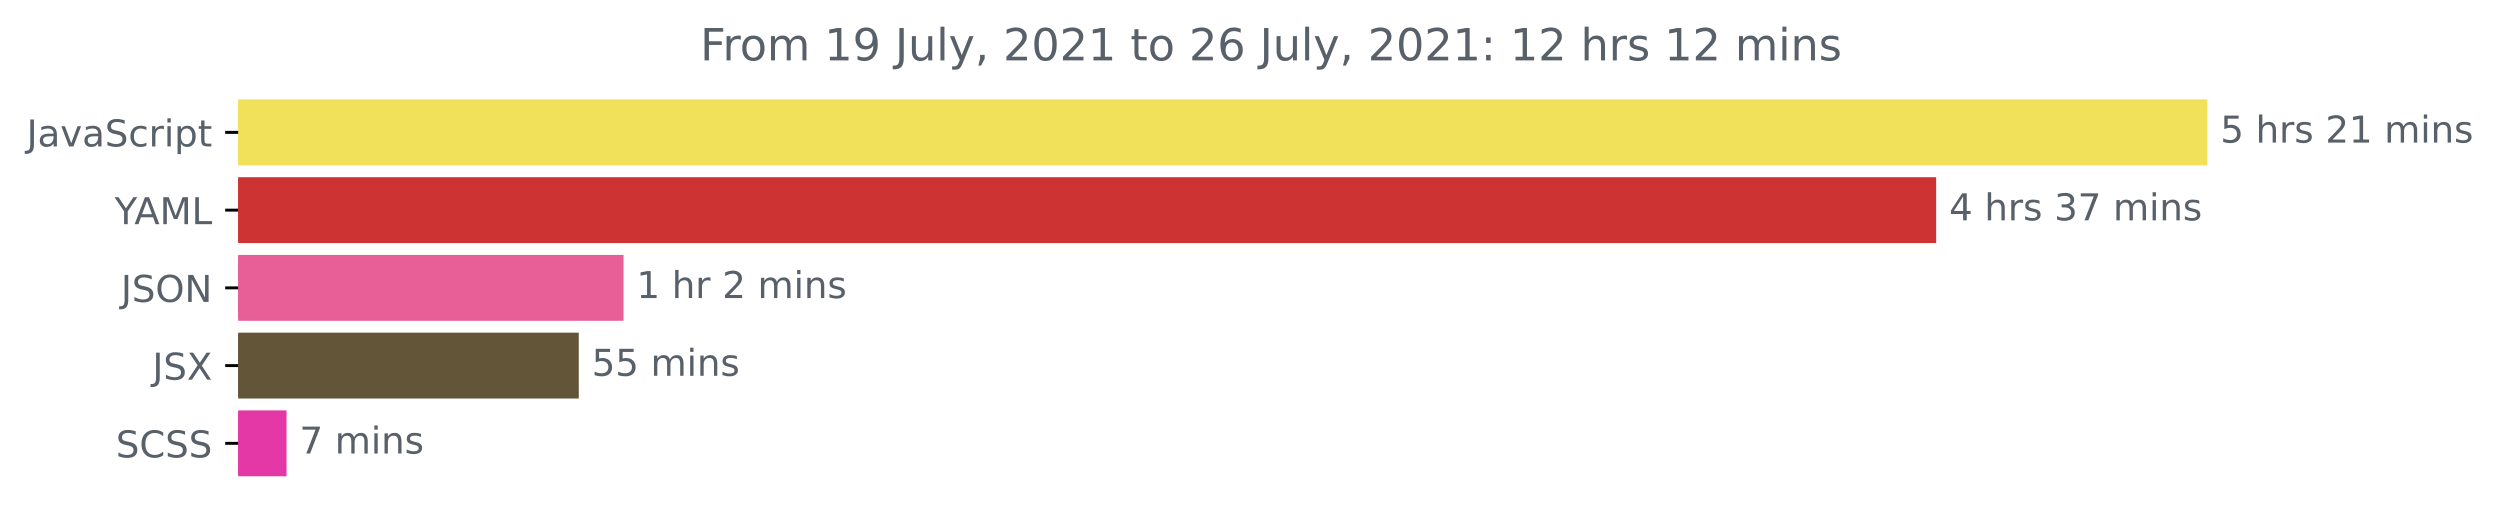
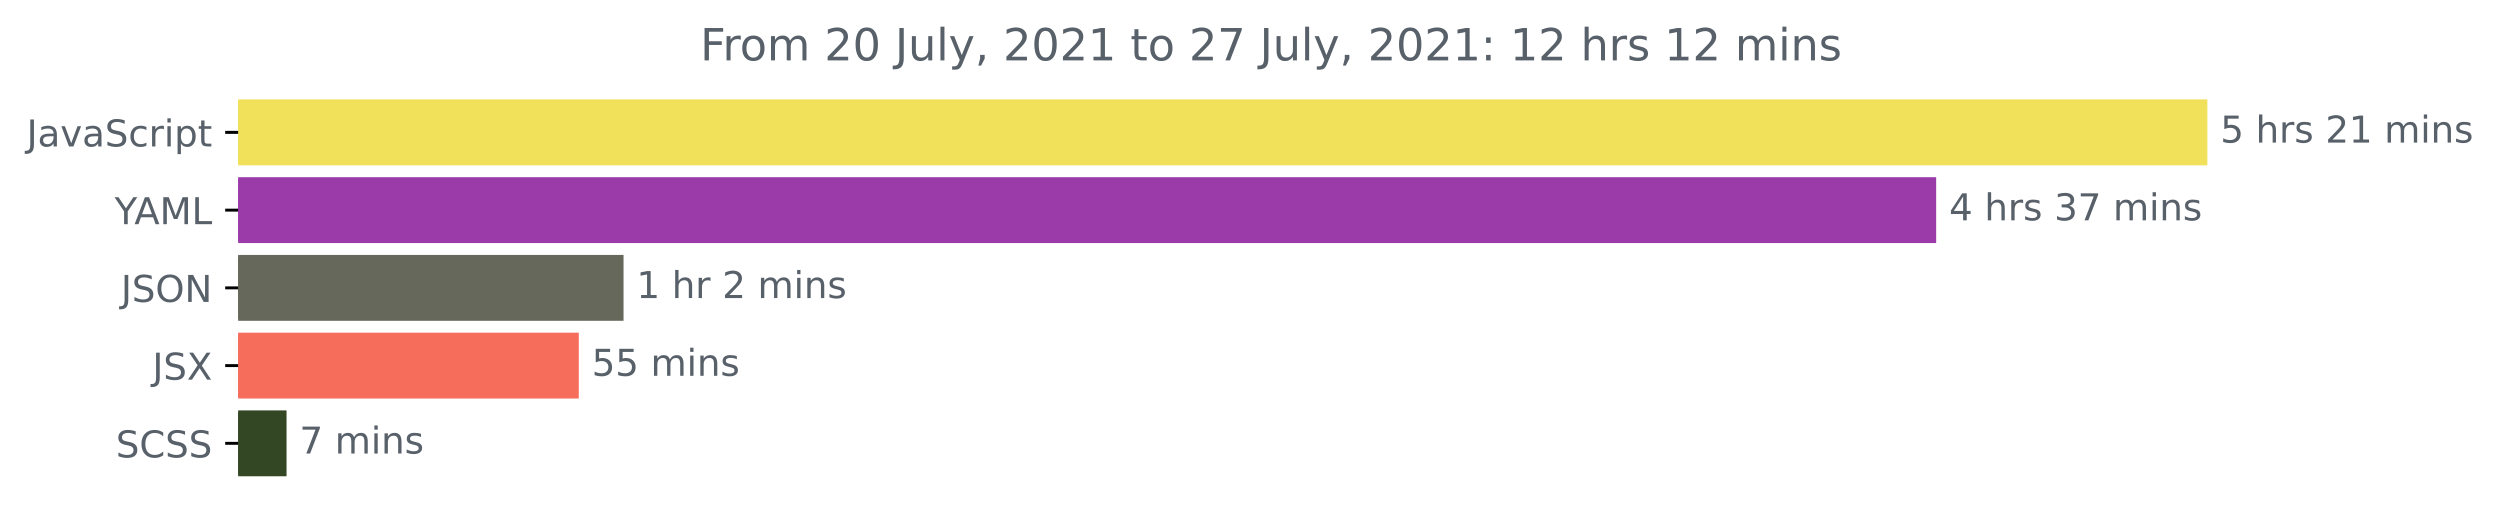
<svg xmlns="http://www.w3.org/2000/svg" xmlns:xlink="http://www.w3.org/1999/xlink" height="140.398pt" version="1.1" viewBox="0 0 675.304 140.398" width="675.304pt">
  <defs>
    <style type="text/css">*{stroke-linecap:butt;stroke-linejoin:round;}</style>
  </defs>
  <g id="figure_1">
    <g id="patch_1">
      <path d="M -0 140.398  L 675.304 140.398  L 675.304 0  L -0 0  z " style="fill:none;" />
    </g>
    <g id="axes_1">
      <g id="patch_2">
-         <path clip-path="url(#p409d429b39)" d="M 64.33 27.358  L 595.758 27.358  L 595.758 44.158  L 64.33 44.158  z " style="fill:#f1e05a;stroke:#f1e05a;stroke-linejoin:miter;" />
+         <path clip-path="url(#pafee0b210b)" d="M 64.33 27.358  L 595.758 27.358  L 595.758 44.158  L 64.33 44.158  z " style="fill:#f1e05a;stroke:#f1e05a;stroke-linejoin:miter;" />
      </g>
      <g id="patch_3">
-         <path clip-path="url(#p409d429b39)" d="M 64.33 48.358  L 522.499 48.358  L 522.499 65.158  L 64.33 65.158  z " style="fill:#ce3333;stroke:#ce3333;stroke-linejoin:miter;" />
+         <path clip-path="url(#pafee0b210b)" d="M 64.33 48.358  L 522.499 48.358  L 522.499 65.158  L 64.33 65.158  z " style="fill:#9b3baa;stroke:#9b3baa;stroke-linejoin:miter;" />
      </g>
      <g id="patch_4">
-         <path clip-path="url(#p409d429b39)" d="M 64.33 69.358  L 167.932 69.358  L 167.932 86.158  L 64.33 86.158  z " style="fill:#e85f98;stroke:#e85f98;stroke-linejoin:miter;" />
+         <path clip-path="url(#pafee0b210b)" d="M 64.33 69.358  L 167.932 69.358  L 167.932 86.158  L 64.33 86.158  z " style="fill:#65685a;stroke:#65685a;stroke-linejoin:miter;" />
      </g>
      <g id="patch_5">
-         <path clip-path="url(#p409d429b39)" d="M 64.33 90.358  L 155.843 90.358  L 155.843 107.158  L 64.33 107.158  z " style="fill:#635538;stroke:#635538;stroke-linejoin:miter;" />
+         <path clip-path="url(#pafee0b210b)" d="M 64.33 90.358  L 155.843 90.358  L 155.843 107.158  L 64.33 107.158  z " style="fill:#f66d5c;stroke:#f66d5c;stroke-linejoin:miter;" />
      </g>
      <g id="patch_6">
-         <path clip-path="url(#p409d429b39)" d="M 64.33 111.358  L 76.902 111.358  L 76.902 128.158  L 64.33 128.158  z " style="fill:#e438a6;stroke:#e438a6;stroke-linejoin:miter;" />
+         <path clip-path="url(#pafee0b210b)" d="M 64.33 111.358  L 76.902 111.358  L 76.902 128.158  L 64.33 128.158  z " style="fill:#334725;stroke:#334725;stroke-linejoin:miter;" />
      </g>
      <g id="matplotlib.axis_1" />
      <g id="matplotlib.axis_2">
        <g id="ytick_1">
          <g id="line2d_1">
            <defs>
-               <path d="M 0 0  L -3.5 0  " id="m4e3a0d669d" style="stroke:#000000;stroke-width:0.8;" />
+               <path d="M 0 0  L -3.5 0  " id="me3110cb52c" style="stroke:#000000;stroke-width:0.8;" />
            </defs>
            <g>
-               <use style="stroke:#000000;stroke-width:0.8;" x="64.33" xlink:href="#m4e3a0d669d" y="35.758" />
+               <use style="stroke:#000000;stroke-width:0.8;" x="64.33" xlink:href="#me3110cb52c" y="35.758" />
            </g>
          </g>
          <g id="text_1">
            <g style="fill:#586069;" transform="translate(7.2 39.55734)scale(0.1 -0.1)">
              <defs>
                <path d="M 628 4666  L 1259 4666  L 1259 325  Q 1259 -519 939 -900  Q 619 -1281 -91 -1281  L -331 -1281  L -331 -750  L -134 -750  Q 284 -750 456 -515  Q 628 -281 628 325  L 628 4666  z " id="DejaVuSans-4a" transform="scale(0.015625)" />
                <path d="M 2194 1759  Q 1497 1759 1228 1600  Q 959 1441 959 1056  Q 959 750 1161 570  Q 1363 391 1709 391  Q 2188 391 2477 730  Q 2766 1069 2766 1631  L 2766 1759  L 2194 1759  z M 3341 1997  L 3341 0  L 2766 0  L 2766 531  Q 2569 213 2275 61  Q 1981 -91 1556 -91  Q 1019 -91 701 211  Q 384 513 384 1019  Q 384 1609 779 1909  Q 1175 2209 1959 2209  L 2766 2209  L 2766 2266  Q 2766 2663 2505 2880  Q 2244 3097 1772 3097  Q 1472 3097 1187 3025  Q 903 2953 641 2809  L 641 3341  Q 956 3463 1253 3523  Q 1550 3584 1831 3584  Q 2591 3584 2966 3190  Q 3341 2797 3341 1997  z " id="DejaVuSans-61" transform="scale(0.015625)" />
                <path d="M 191 3500  L 800 3500  L 1894 563  L 2988 3500  L 3597 3500  L 2284 0  L 1503 0  L 191 3500  z " id="DejaVuSans-76" transform="scale(0.015625)" />
                <path d="M 3425 4513  L 3425 3897  Q 3066 4069 2747 4153  Q 2428 4238 2131 4238  Q 1616 4238 1336 4038  Q 1056 3838 1056 3469  Q 1056 3159 1242 3001  Q 1428 2844 1947 2747  L 2328 2669  Q 3034 2534 3370 2195  Q 3706 1856 3706 1288  Q 3706 609 3251 259  Q 2797 -91 1919 -91  Q 1588 -91 1214 -16  Q 841 59 441 206  L 441 856  Q 825 641 1194 531  Q 1563 422 1919 422  Q 2459 422 2753 634  Q 3047 847 3047 1241  Q 3047 1584 2836 1778  Q 2625 1972 2144 2069  L 1759 2144  Q 1053 2284 737 2584  Q 422 2884 422 3419  Q 422 4038 858 4394  Q 1294 4750 2059 4750  Q 2388 4750 2728 4690  Q 3069 4631 3425 4513  z " id="DejaVuSans-53" transform="scale(0.015625)" />
                <path d="M 3122 3366  L 3122 2828  Q 2878 2963 2633 3030  Q 2388 3097 2138 3097  Q 1578 3097 1268 2742  Q 959 2388 959 1747  Q 959 1106 1268 751  Q 1578 397 2138 397  Q 2388 397 2633 464  Q 2878 531 3122 666  L 3122 134  Q 2881 22 2623 -34  Q 2366 -91 2075 -91  Q 1284 -91 818 406  Q 353 903 353 1747  Q 353 2603 823 3093  Q 1294 3584 2113 3584  Q 2378 3584 2631 3529  Q 2884 3475 3122 3366  z " id="DejaVuSans-63" transform="scale(0.015625)" />
                <path d="M 2631 2963  Q 2534 3019 2420 3045  Q 2306 3072 2169 3072  Q 1681 3072 1420 2755  Q 1159 2438 1159 1844  L 1159 0  L 581 0  L 581 3500  L 1159 3500  L 1159 2956  Q 1341 3275 1631 3429  Q 1922 3584 2338 3584  Q 2397 3584 2469 3576  Q 2541 3569 2628 3553  L 2631 2963  z " id="DejaVuSans-72" transform="scale(0.015625)" />
                <path d="M 603 3500  L 1178 3500  L 1178 0  L 603 0  L 603 3500  z M 603 4863  L 1178 4863  L 1178 4134  L 603 4134  L 603 4863  z " id="DejaVuSans-69" transform="scale(0.015625)" />
                <path d="M 1159 525  L 1159 -1331  L 581 -1331  L 581 3500  L 1159 3500  L 1159 2969  Q 1341 3281 1617 3432  Q 1894 3584 2278 3584  Q 2916 3584 3314 3078  Q 3713 2572 3713 1747  Q 3713 922 3314 415  Q 2916 -91 2278 -91  Q 1894 -91 1617 61  Q 1341 213 1159 525  z M 3116 1747  Q 3116 2381 2855 2742  Q 2594 3103 2138 3103  Q 1681 3103 1420 2742  Q 1159 2381 1159 1747  Q 1159 1113 1420 752  Q 1681 391 2138 391  Q 2594 391 2855 752  Q 3116 1113 3116 1747  z " id="DejaVuSans-70" transform="scale(0.015625)" />
                <path d="M 1172 4494  L 1172 3500  L 2356 3500  L 2356 3053  L 1172 3053  L 1172 1153  Q 1172 725 1289 603  Q 1406 481 1766 481  L 2356 481  L 2356 0  L 1766 0  Q 1100 0 847 248  Q 594 497 594 1153  L 594 3053  L 172 3053  L 172 3500  L 594 3500  L 594 4494  L 1172 4494  z " id="DejaVuSans-74" transform="scale(0.015625)" />
              </defs>
              <use xlink:href="#DejaVuSans-4a" />
              <use x="29.492" xlink:href="#DejaVuSans-61" />
              <use x="90.771" xlink:href="#DejaVuSans-76" />
              <use x="149.951" xlink:href="#DejaVuSans-61" />
              <use x="211.23" xlink:href="#DejaVuSans-53" />
              <use x="274.707" xlink:href="#DejaVuSans-63" />
              <use x="329.688" xlink:href="#DejaVuSans-72" />
              <use x="370.801" xlink:href="#DejaVuSans-69" />
              <use x="398.584" xlink:href="#DejaVuSans-70" />
              <use x="462.061" xlink:href="#DejaVuSans-74" />
            </g>
          </g>
        </g>
        <g id="ytick_2">
          <g id="line2d_2">
            <g>
-               <use style="stroke:#000000;stroke-width:0.8;" x="64.33" xlink:href="#m4e3a0d669d" y="56.758" />
+               <use style="stroke:#000000;stroke-width:0.8;" x="64.33" xlink:href="#me3110cb52c" y="56.758" />
            </g>
          </g>
          <g id="text_2">
            <g style="fill:#586069;" transform="translate(30.95625 60.55734)scale(0.1 -0.1)">
              <defs>
                <path d="M -13 4666  L 666 4666  L 1959 2747  L 3244 4666  L 3922 4666  L 2272 2222  L 2272 0  L 1638 0  L 1638 2222  L -13 4666  z " id="DejaVuSans-59" transform="scale(0.015625)" />
                <path d="M 2188 4044  L 1331 1722  L 3047 1722  L 2188 4044  z M 1831 4666  L 2547 4666  L 4325 0  L 3669 0  L 3244 1197  L 1141 1197  L 716 0  L 50 0  L 1831 4666  z " id="DejaVuSans-41" transform="scale(0.015625)" />
                <path d="M 628 4666  L 1569 4666  L 2759 1491  L 3956 4666  L 4897 4666  L 4897 0  L 4281 0  L 4281 4097  L 3078 897  L 2444 897  L 1241 4097  L 1241 0  L 628 0  L 628 4666  z " id="DejaVuSans-4d" transform="scale(0.015625)" />
                <path d="M 628 4666  L 1259 4666  L 1259 531  L 3531 531  L 3531 0  L 628 0  L 628 4666  z " id="DejaVuSans-4c" transform="scale(0.015625)" />
              </defs>
              <use xlink:href="#DejaVuSans-59" />
              <use x="53.334" xlink:href="#DejaVuSans-41" />
              <use x="121.742" xlink:href="#DejaVuSans-4d" />
              <use x="208.021" xlink:href="#DejaVuSans-4c" />
            </g>
          </g>
        </g>
        <g id="ytick_3">
          <g id="line2d_3">
            <g>
-               <use style="stroke:#000000;stroke-width:0.8;" x="64.33" xlink:href="#m4e3a0d669d" y="77.758" />
+               <use style="stroke:#000000;stroke-width:0.8;" x="64.33" xlink:href="#me3110cb52c" y="77.758" />
            </g>
          </g>
          <g id="text_3">
            <g style="fill:#586069;" transform="translate(32.67813 81.55734)scale(0.1 -0.1)">
              <defs>
                <path d="M 2522 4238  Q 1834 4238 1429 3725  Q 1025 3213 1025 2328  Q 1025 1447 1429 934  Q 1834 422 2522 422  Q 3209 422 3611 934  Q 4013 1447 4013 2328  Q 4013 3213 3611 3725  Q 3209 4238 2522 4238  z M 2522 4750  Q 3503 4750 4090 4092  Q 4678 3434 4678 2328  Q 4678 1225 4090 567  Q 3503 -91 2522 -91  Q 1538 -91 948 565  Q 359 1222 359 2328  Q 359 3434 948 4092  Q 1538 4750 2522 4750  z " id="DejaVuSans-4f" transform="scale(0.015625)" />
                <path d="M 628 4666  L 1478 4666  L 3547 763  L 3547 4666  L 4159 4666  L 4159 0  L 3309 0  L 1241 3903  L 1241 0  L 628 0  L 628 4666  z " id="DejaVuSans-4e" transform="scale(0.015625)" />
              </defs>
              <use xlink:href="#DejaVuSans-4a" />
              <use x="29.492" xlink:href="#DejaVuSans-53" />
              <use x="92.969" xlink:href="#DejaVuSans-4f" />
              <use x="171.68" xlink:href="#DejaVuSans-4e" />
            </g>
          </g>
        </g>
        <g id="ytick_4">
          <g id="line2d_4">
            <g>
-               <use style="stroke:#000000;stroke-width:0.8;" x="64.33" xlink:href="#m4e3a0d669d" y="98.758" />
+               <use style="stroke:#000000;stroke-width:0.8;" x="64.33" xlink:href="#me3110cb52c" y="98.758" />
            </g>
          </g>
          <g id="text_4">
            <g style="fill:#586069;" transform="translate(41.18125 102.5573)scale(0.1 -0.1)">
              <defs>
                <path d="M 403 4666  L 1081 4666  L 2241 2931  L 3406 4666  L 4084 4666  L 2584 2425  L 4184 0  L 3506 0  L 2194 1984  L 872 0  L 191 0  L 1856 2491  L 403 4666  z " id="DejaVuSans-58" transform="scale(0.015625)" />
              </defs>
              <use xlink:href="#DejaVuSans-4a" />
              <use x="29.492" xlink:href="#DejaVuSans-53" />
              <use x="92.969" xlink:href="#DejaVuSans-58" />
            </g>
          </g>
        </g>
        <g id="ytick_5">
          <g id="line2d_5">
            <g>
-               <use style="stroke:#000000;stroke-width:0.8;" x="64.33" xlink:href="#m4e3a0d669d" y="119.758" />
+               <use style="stroke:#000000;stroke-width:0.8;" x="64.33" xlink:href="#me3110cb52c" y="119.758" />
            </g>
          </g>
          <g id="text_5">
            <g style="fill:#586069;" transform="translate(31.30156 123.5573)scale(0.1 -0.1)">
              <defs>
                <path d="M 4122 4306  L 4122 3641  Q 3803 3938 3442 4084  Q 3081 4231 2675 4231  Q 1875 4231 1450 3742  Q 1025 3253 1025 2328  Q 1025 1406 1450 917  Q 1875 428 2675 428  Q 3081 428 3442 575  Q 3803 722 4122 1019  L 4122 359  Q 3791 134 3420 21  Q 3050 -91 2638 -91  Q 1578 -91 968 557  Q 359 1206 359 2328  Q 359 3453 968 4101  Q 1578 4750 2638 4750  Q 3056 4750 3426 4639  Q 3797 4528 4122 4306  z " id="DejaVuSans-43" transform="scale(0.015625)" />
              </defs>
              <use xlink:href="#DejaVuSans-53" />
              <use x="63.477" xlink:href="#DejaVuSans-43" />
              <use x="133.301" xlink:href="#DejaVuSans-53" />
              <use x="196.777" xlink:href="#DejaVuSans-53" />
            </g>
          </g>
        </g>
      </g>
      <g id="text_6">
        <g style="fill:#586069;" transform="translate(599.7583 38.5175)scale(0.1 -0.1)">
          <defs>
            <path d="M 691 4666  L 3169 4666  L 3169 4134  L 1269 4134  L 1269 2991  Q 1406 3038 1543 3061  Q 1681 3084 1819 3084  Q 2600 3084 3056 2656  Q 3513 2228 3513 1497  Q 3513 744 3044 326  Q 2575 -91 1722 -91  Q 1428 -91 1123 -41  Q 819 9 494 109  L 494 744  Q 775 591 1075 516  Q 1375 441 1709 441  Q 2250 441 2565 725  Q 2881 1009 2881 1497  Q 2881 1984 2565 2268  Q 2250 2553 1709 2553  Q 1456 2553 1204 2497  Q 953 2441 691 2322  L 691 4666  z " id="DejaVuSans-35" transform="scale(0.015625)" />
            <path id="DejaVuSans-20" transform="scale(0.015625)" />
            <path d="M 3513 2113  L 3513 0  L 2938 0  L 2938 2094  Q 2938 2591 2744 2837  Q 2550 3084 2163 3084  Q 1697 3084 1428 2787  Q 1159 2491 1159 1978  L 1159 0  L 581 0  L 581 4863  L 1159 4863  L 1159 2956  Q 1366 3272 1645 3428  Q 1925 3584 2291 3584  Q 2894 3584 3203 3211  Q 3513 2838 3513 2113  z " id="DejaVuSans-68" transform="scale(0.015625)" />
            <path d="M 2834 3397  L 2834 2853  Q 2591 2978 2328 3040  Q 2066 3103 1784 3103  Q 1356 3103 1142 2972  Q 928 2841 928 2578  Q 928 2378 1081 2264  Q 1234 2150 1697 2047  L 1894 2003  Q 2506 1872 2764 1633  Q 3022 1394 3022 966  Q 3022 478 2636 193  Q 2250 -91 1575 -91  Q 1294 -91 989 -36  Q 684 19 347 128  L 347 722  Q 666 556 975 473  Q 1284 391 1588 391  Q 1994 391 2212 530  Q 2431 669 2431 922  Q 2431 1156 2273 1281  Q 2116 1406 1581 1522  L 1381 1569  Q 847 1681 609 1914  Q 372 2147 372 2553  Q 372 3047 722 3315  Q 1072 3584 1716 3584  Q 2034 3584 2315 3537  Q 2597 3491 2834 3397  z " id="DejaVuSans-73" transform="scale(0.015625)" />
            <path d="M 1228 531  L 3431 531  L 3431 0  L 469 0  L 469 531  Q 828 903 1448 1529  Q 2069 2156 2228 2338  Q 2531 2678 2651 2914  Q 2772 3150 2772 3378  Q 2772 3750 2511 3984  Q 2250 4219 1831 4219  Q 1534 4219 1204 4116  Q 875 4013 500 3803  L 500 4441  Q 881 4594 1212 4672  Q 1544 4750 1819 4750  Q 2544 4750 2975 4387  Q 3406 4025 3406 3419  Q 3406 3131 3298 2873  Q 3191 2616 2906 2266  Q 2828 2175 2409 1742  Q 1991 1309 1228 531  z " id="DejaVuSans-32" transform="scale(0.015625)" />
            <path d="M 794 531  L 1825 531  L 1825 4091  L 703 3866  L 703 4441  L 1819 4666  L 2450 4666  L 2450 531  L 3481 531  L 3481 0  L 794 0  L 794 531  z " id="DejaVuSans-31" transform="scale(0.015625)" />
            <path d="M 3328 2828  Q 3544 3216 3844 3400  Q 4144 3584 4550 3584  Q 5097 3584 5394 3201  Q 5691 2819 5691 2113  L 5691 0  L 5113 0  L 5113 2094  Q 5113 2597 4934 2840  Q 4756 3084 4391 3084  Q 3944 3084 3684 2787  Q 3425 2491 3425 1978  L 3425 0  L 2847 0  L 2847 2094  Q 2847 2600 2669 2842  Q 2491 3084 2119 3084  Q 1678 3084 1418 2786  Q 1159 2488 1159 1978  L 1159 0  L 581 0  L 581 3500  L 1159 3500  L 1159 2956  Q 1356 3278 1631 3431  Q 1906 3584 2284 3584  Q 2666 3584 2933 3390  Q 3200 3197 3328 2828  z " id="DejaVuSans-6d" transform="scale(0.015625)" />
            <path d="M 3513 2113  L 3513 0  L 2938 0  L 2938 2094  Q 2938 2591 2744 2837  Q 2550 3084 2163 3084  Q 1697 3084 1428 2787  Q 1159 2491 1159 1978  L 1159 0  L 581 0  L 581 3500  L 1159 3500  L 1159 2956  Q 1366 3272 1645 3428  Q 1925 3584 2291 3584  Q 2894 3584 3203 3211  Q 3513 2838 3513 2113  z " id="DejaVuSans-6e" transform="scale(0.015625)" />
          </defs>
          <use xlink:href="#DejaVuSans-35" />
          <use x="63.623" xlink:href="#DejaVuSans-20" />
          <use x="95.41" xlink:href="#DejaVuSans-68" />
          <use x="158.789" xlink:href="#DejaVuSans-72" />
          <use x="199.902" xlink:href="#DejaVuSans-73" />
          <use x="252.002" xlink:href="#DejaVuSans-20" />
          <use x="283.789" xlink:href="#DejaVuSans-32" />
          <use x="347.412" xlink:href="#DejaVuSans-31" />
          <use x="411.035" xlink:href="#DejaVuSans-20" />
          <use x="442.822" xlink:href="#DejaVuSans-6d" />
          <use x="540.234" xlink:href="#DejaVuSans-69" />
          <use x="568.018" xlink:href="#DejaVuSans-6e" />
          <use x="631.396" xlink:href="#DejaVuSans-73" />
        </g>
      </g>
      <g id="text_7">
        <g style="fill:#586069;" transform="translate(526.4995 59.5175)scale(0.1 -0.1)">
          <defs>
            <path d="M 2419 4116  L 825 1625  L 2419 1625  L 2419 4116  z M 2253 4666  L 3047 4666  L 3047 1625  L 3713 1625  L 3713 1100  L 3047 1100  L 3047 0  L 2419 0  L 2419 1100  L 313 1100  L 313 1709  L 2253 4666  z " id="DejaVuSans-34" transform="scale(0.015625)" />
            <path d="M 2597 2516  Q 3050 2419 3304 2112  Q 3559 1806 3559 1356  Q 3559 666 3084 287  Q 2609 -91 1734 -91  Q 1441 -91 1130 -33  Q 819 25 488 141  L 488 750  Q 750 597 1062 519  Q 1375 441 1716 441  Q 2309 441 2620 675  Q 2931 909 2931 1356  Q 2931 1769 2642 2001  Q 2353 2234 1838 2234  L 1294 2234  L 1294 2753  L 1863 2753  Q 2328 2753 2575 2939  Q 2822 3125 2822 3475  Q 2822 3834 2567 4026  Q 2313 4219 1838 4219  Q 1578 4219 1281 4162  Q 984 4106 628 3988  L 628 4550  Q 988 4650 1302 4700  Q 1616 4750 1894 4750  Q 2613 4750 3031 4423  Q 3450 4097 3450 3541  Q 3450 3153 3228 2886  Q 3006 2619 2597 2516  z " id="DejaVuSans-33" transform="scale(0.015625)" />
            <path d="M 525 4666  L 3525 4666  L 3525 4397  L 1831 0  L 1172 0  L 2766 4134  L 525 4134  L 525 4666  z " id="DejaVuSans-37" transform="scale(0.015625)" />
          </defs>
          <use xlink:href="#DejaVuSans-34" />
          <use x="63.623" xlink:href="#DejaVuSans-20" />
          <use x="95.41" xlink:href="#DejaVuSans-68" />
          <use x="158.789" xlink:href="#DejaVuSans-72" />
          <use x="199.902" xlink:href="#DejaVuSans-73" />
          <use x="252.002" xlink:href="#DejaVuSans-20" />
          <use x="283.789" xlink:href="#DejaVuSans-33" />
          <use x="347.412" xlink:href="#DejaVuSans-37" />
          <use x="411.035" xlink:href="#DejaVuSans-20" />
          <use x="442.822" xlink:href="#DejaVuSans-6d" />
          <use x="540.234" xlink:href="#DejaVuSans-69" />
          <use x="568.018" xlink:href="#DejaVuSans-6e" />
          <use x="631.396" xlink:href="#DejaVuSans-73" />
        </g>
      </g>
      <g id="text_8">
        <g style="fill:#586069;" transform="translate(171.9317 80.5175)scale(0.1 -0.1)">
          <use xlink:href="#DejaVuSans-31" />
          <use x="63.623" xlink:href="#DejaVuSans-20" />
          <use x="95.41" xlink:href="#DejaVuSans-68" />
          <use x="158.789" xlink:href="#DejaVuSans-72" />
          <use x="199.902" xlink:href="#DejaVuSans-20" />
          <use x="231.689" xlink:href="#DejaVuSans-32" />
          <use x="295.312" xlink:href="#DejaVuSans-20" />
          <use x="327.1" xlink:href="#DejaVuSans-6d" />
          <use x="424.512" xlink:href="#DejaVuSans-69" />
          <use x="452.295" xlink:href="#DejaVuSans-6e" />
          <use x="515.674" xlink:href="#DejaVuSans-73" />
        </g>
      </g>
      <g id="text_9">
        <g style="fill:#586069;" transform="translate(159.8428 101.5175)scale(0.1 -0.1)">
          <use xlink:href="#DejaVuSans-35" />
          <use x="63.623" xlink:href="#DejaVuSans-35" />
          <use x="127.246" xlink:href="#DejaVuSans-20" />
          <use x="159.033" xlink:href="#DejaVuSans-6d" />
          <use x="256.445" xlink:href="#DejaVuSans-69" />
          <use x="284.229" xlink:href="#DejaVuSans-6e" />
          <use x="347.607" xlink:href="#DejaVuSans-73" />
        </g>
      </g>
      <g id="text_10">
        <g style="fill:#586069;" transform="translate(80.90216 122.5175)scale(0.1 -0.1)">
          <use xlink:href="#DejaVuSans-37" />
          <use x="63.623" xlink:href="#DejaVuSans-20" />
          <use x="95.41" xlink:href="#DejaVuSans-6d" />
          <use x="192.822" xlink:href="#DejaVuSans-69" />
          <use x="220.605" xlink:href="#DejaVuSans-6e" />
          <use x="283.984" xlink:href="#DejaVuSans-73" />
        </g>
      </g>
      <g id="text_11">
        <g style="fill:#586069;" transform="translate(189.1372 16.31812)scale(0.12 -0.12)">
          <defs>
            <path d="M 628 4666  L 3309 4666  L 3309 4134  L 1259 4134  L 1259 2759  L 3109 2759  L 3109 2228  L 1259 2228  L 1259 0  L 628 0  L 628 4666  z " id="DejaVuSans-46" transform="scale(0.015625)" />
            <path d="M 1959 3097  Q 1497 3097 1228 2736  Q 959 2375 959 1747  Q 959 1119 1226 758  Q 1494 397 1959 397  Q 2419 397 2687 759  Q 2956 1122 2956 1747  Q 2956 2369 2687 2733  Q 2419 3097 1959 3097  z M 1959 3584  Q 2709 3584 3137 3096  Q 3566 2609 3566 1747  Q 3566 888 3137 398  Q 2709 -91 1959 -91  Q 1206 -91 779 398  Q 353 888 353 1747  Q 353 2609 779 3096  Q 1206 3584 1959 3584  z " id="DejaVuSans-6f" transform="scale(0.015625)" />
-             <path d="M 703 97  L 703 672  Q 941 559 1184 500  Q 1428 441 1663 441  Q 2288 441 2617 861  Q 2947 1281 2994 2138  Q 2813 1869 2534 1725  Q 2256 1581 1919 1581  Q 1219 1581 811 2004  Q 403 2428 403 3163  Q 403 3881 828 4315  Q 1253 4750 1959 4750  Q 2769 4750 3195 4129  Q 3622 3509 3622 2328  Q 3622 1225 3098 567  Q 2575 -91 1691 -91  Q 1453 -91 1209 -44  Q 966 3 703 97  z M 1959 2075  Q 2384 2075 2632 2365  Q 2881 2656 2881 3163  Q 2881 3666 2632 3958  Q 2384 4250 1959 4250  Q 1534 4250 1286 3958  Q 1038 3666 1038 3163  Q 1038 2656 1286 2365  Q 1534 2075 1959 2075  z " id="DejaVuSans-39" transform="scale(0.015625)" />
+             <path d="M 2034 4250  Q 1547 4250 1301 3770  Q 1056 3291 1056 2328  Q 1056 1369 1301 889  Q 1547 409 2034 409  Q 2525 409 2770 889  Q 3016 1369 3016 2328  Q 3016 3291 2770 3770  Q 2525 4250 2034 4250  z M 2034 4750  Q 2819 4750 3233 4129  Q 3647 3509 3647 2328  Q 3647 1150 3233 529  Q 2819 -91 2034 -91  Q 1250 -91 836 529  Q 422 1150 422 2328  Q 422 3509 836 4129  Q 1250 4750 2034 4750  z " id="DejaVuSans-30" transform="scale(0.015625)" />
            <path d="M 544 1381  L 544 3500  L 1119 3500  L 1119 1403  Q 1119 906 1312 657  Q 1506 409 1894 409  Q 2359 409 2629 706  Q 2900 1003 2900 1516  L 2900 3500  L 3475 3500  L 3475 0  L 2900 0  L 2900 538  Q 2691 219 2414 64  Q 2138 -91 1772 -91  Q 1169 -91 856 284  Q 544 659 544 1381  z M 1991 3584  L 1991 3584  z " id="DejaVuSans-75" transform="scale(0.015625)" />
            <path d="M 603 4863  L 1178 4863  L 1178 0  L 603 0  L 603 4863  z " id="DejaVuSans-6c" transform="scale(0.015625)" />
            <path d="M 2059 -325  Q 1816 -950 1584 -1140  Q 1353 -1331 966 -1331  L 506 -1331  L 506 -850  L 844 -850  Q 1081 -850 1212 -737  Q 1344 -625 1503 -206  L 1606 56  L 191 3500  L 800 3500  L 1894 763  L 2988 3500  L 3597 3500  L 2059 -325  z " id="DejaVuSans-79" transform="scale(0.015625)" />
            <path d="M 750 794  L 1409 794  L 1409 256  L 897 -744  L 494 -744  L 750 256  L 750 794  z " id="DejaVuSans-2c" transform="scale(0.015625)" />
-             <path d="M 2034 4250  Q 1547 4250 1301 3770  Q 1056 3291 1056 2328  Q 1056 1369 1301 889  Q 1547 409 2034 409  Q 2525 409 2770 889  Q 3016 1369 3016 2328  Q 3016 3291 2770 3770  Q 2525 4250 2034 4250  z M 2034 4750  Q 2819 4750 3233 4129  Q 3647 3509 3647 2328  Q 3647 1150 3233 529  Q 2819 -91 2034 -91  Q 1250 -91 836 529  Q 422 1150 422 2328  Q 422 3509 836 4129  Q 1250 4750 2034 4750  z " id="DejaVuSans-30" transform="scale(0.015625)" />
-             <path d="M 2113 2584  Q 1688 2584 1439 2293  Q 1191 2003 1191 1497  Q 1191 994 1439 701  Q 1688 409 2113 409  Q 2538 409 2786 701  Q 3034 994 3034 1497  Q 3034 2003 2786 2293  Q 2538 2584 2113 2584  z M 3366 4563  L 3366 3988  Q 3128 4100 2886 4159  Q 2644 4219 2406 4219  Q 1781 4219 1451 3797  Q 1122 3375 1075 2522  Q 1259 2794 1537 2939  Q 1816 3084 2150 3084  Q 2853 3084 3261 2657  Q 3669 2231 3669 1497  Q 3669 778 3244 343  Q 2819 -91 2113 -91  Q 1303 -91 875 529  Q 447 1150 447 2328  Q 447 3434 972 4092  Q 1497 4750 2381 4750  Q 2619 4750 2861 4703  Q 3103 4656 3366 4563  z " id="DejaVuSans-36" transform="scale(0.015625)" />
            <path d="M 750 794  L 1409 794  L 1409 0  L 750 0  L 750 794  z M 750 3309  L 1409 3309  L 1409 2516  L 750 2516  L 750 3309  z " id="DejaVuSans-3a" transform="scale(0.015625)" />
          </defs>
          <use xlink:href="#DejaVuSans-46" />
          <use x="50.27" xlink:href="#DejaVuSans-72" />
          <use x="89.133" xlink:href="#DejaVuSans-6f" />
          <use x="150.314" xlink:href="#DejaVuSans-6d" />
          <use x="247.727" xlink:href="#DejaVuSans-20" />
-           <use x="279.514" xlink:href="#DejaVuSans-31" />
-           <use x="343.137" xlink:href="#DejaVuSans-39" />
+           <use x="279.514" xlink:href="#DejaVuSans-32" />
+           <use x="343.137" xlink:href="#DejaVuSans-30" />
          <use x="406.76" xlink:href="#DejaVuSans-20" />
          <use x="438.547" xlink:href="#DejaVuSans-4a" />
          <use x="468.039" xlink:href="#DejaVuSans-75" />
          <use x="531.418" xlink:href="#DejaVuSans-6c" />
          <use x="559.201" xlink:href="#DejaVuSans-79" />
          <use x="618.381" xlink:href="#DejaVuSans-2c" />
          <use x="650.168" xlink:href="#DejaVuSans-20" />
          <use x="681.955" xlink:href="#DejaVuSans-32" />
          <use x="745.578" xlink:href="#DejaVuSans-30" />
          <use x="809.201" xlink:href="#DejaVuSans-32" />
          <use x="872.824" xlink:href="#DejaVuSans-31" />
          <use x="936.447" xlink:href="#DejaVuSans-20" />
          <use x="968.234" xlink:href="#DejaVuSans-74" />
          <use x="1007.443" xlink:href="#DejaVuSans-6f" />
          <use x="1068.625" xlink:href="#DejaVuSans-20" />
          <use x="1100.412" xlink:href="#DejaVuSans-32" />
-           <use x="1164.035" xlink:href="#DejaVuSans-36" />
+           <use x="1164.035" xlink:href="#DejaVuSans-37" />
          <use x="1227.658" xlink:href="#DejaVuSans-20" />
          <use x="1259.445" xlink:href="#DejaVuSans-4a" />
          <use x="1288.938" xlink:href="#DejaVuSans-75" />
          <use x="1352.316" xlink:href="#DejaVuSans-6c" />
          <use x="1380.1" xlink:href="#DejaVuSans-79" />
          <use x="1439.279" xlink:href="#DejaVuSans-2c" />
          <use x="1471.066" xlink:href="#DejaVuSans-20" />
          <use x="1502.854" xlink:href="#DejaVuSans-32" />
          <use x="1566.477" xlink:href="#DejaVuSans-30" />
          <use x="1630.1" xlink:href="#DejaVuSans-32" />
          <use x="1693.723" xlink:href="#DejaVuSans-31" />
          <use x="1757.346" xlink:href="#DejaVuSans-3a" />
          <use x="1791.037" xlink:href="#DejaVuSans-20" />
          <use x="1822.824" xlink:href="#DejaVuSans-31" />
          <use x="1886.447" xlink:href="#DejaVuSans-32" />
          <use x="1950.07" xlink:href="#DejaVuSans-20" />
          <use x="1981.857" xlink:href="#DejaVuSans-68" />
          <use x="2045.236" xlink:href="#DejaVuSans-72" />
          <use x="2086.35" xlink:href="#DejaVuSans-73" />
          <use x="2138.449" xlink:href="#DejaVuSans-20" />
          <use x="2170.236" xlink:href="#DejaVuSans-31" />
          <use x="2233.859" xlink:href="#DejaVuSans-32" />
          <use x="2297.482" xlink:href="#DejaVuSans-20" />
          <use x="2329.27" xlink:href="#DejaVuSans-6d" />
          <use x="2426.682" xlink:href="#DejaVuSans-69" />
          <use x="2454.465" xlink:href="#DejaVuSans-6e" />
          <use x="2517.844" xlink:href="#DejaVuSans-73" />
        </g>
      </g>
    </g>
  </g>
  <defs>
-     <clipPath id="p409d429b39">
+     <clipPath id="pafee0b210b">
      <rect height="110.88" width="558" x="64.33" y="22.318" />
    </clipPath>
  </defs>
</svg>
